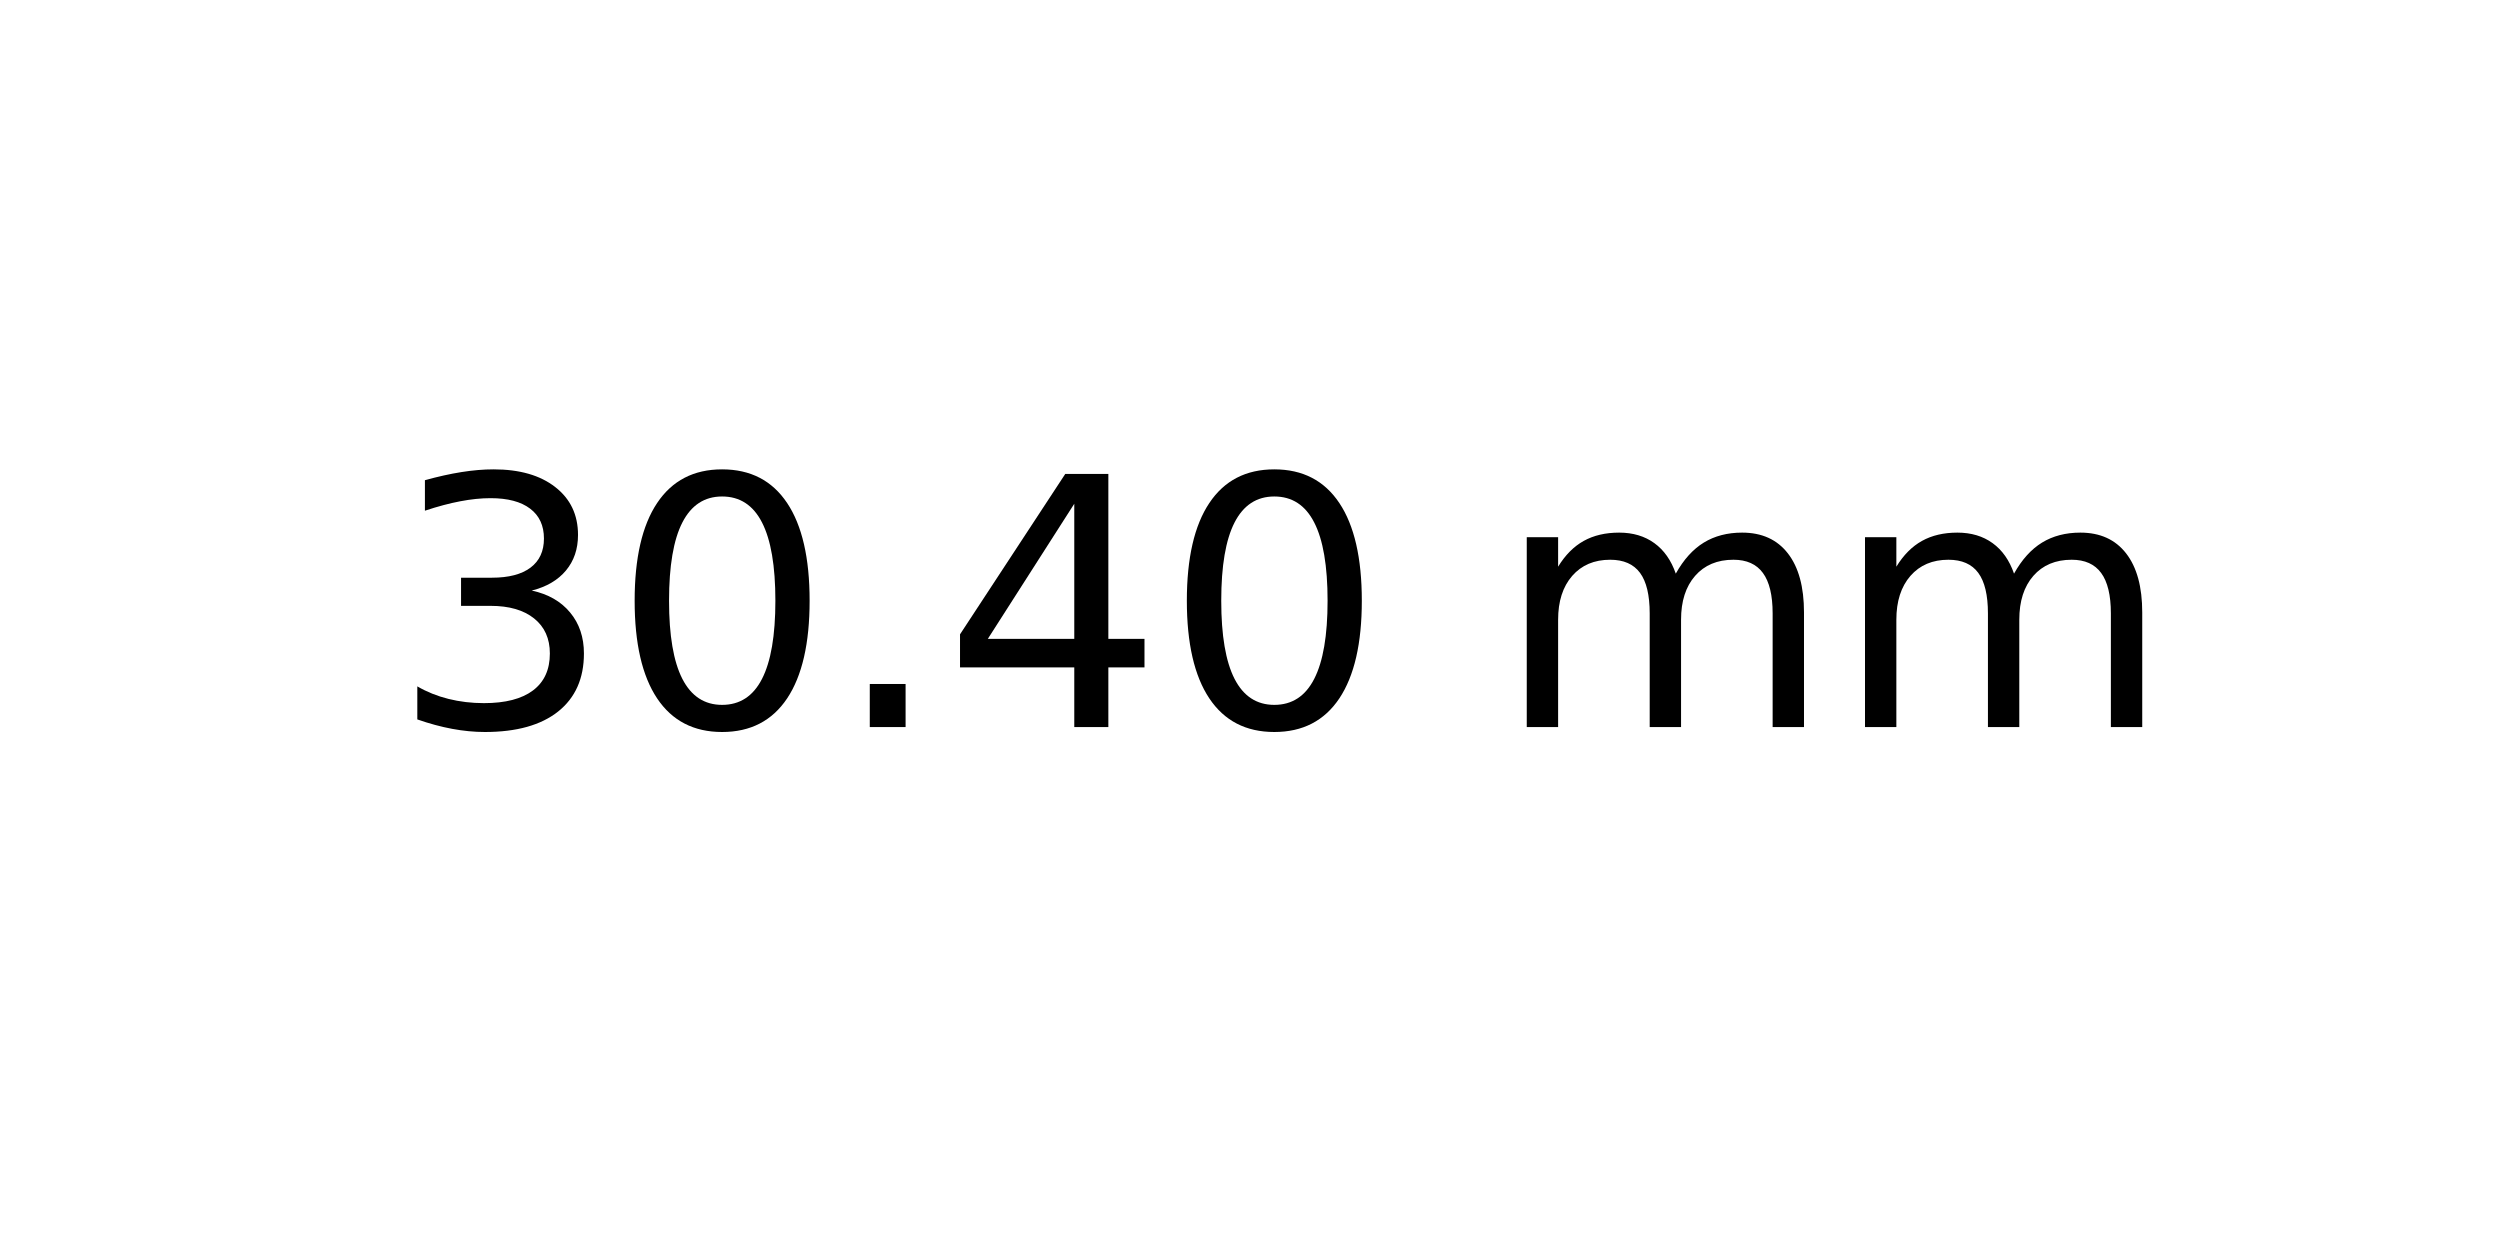
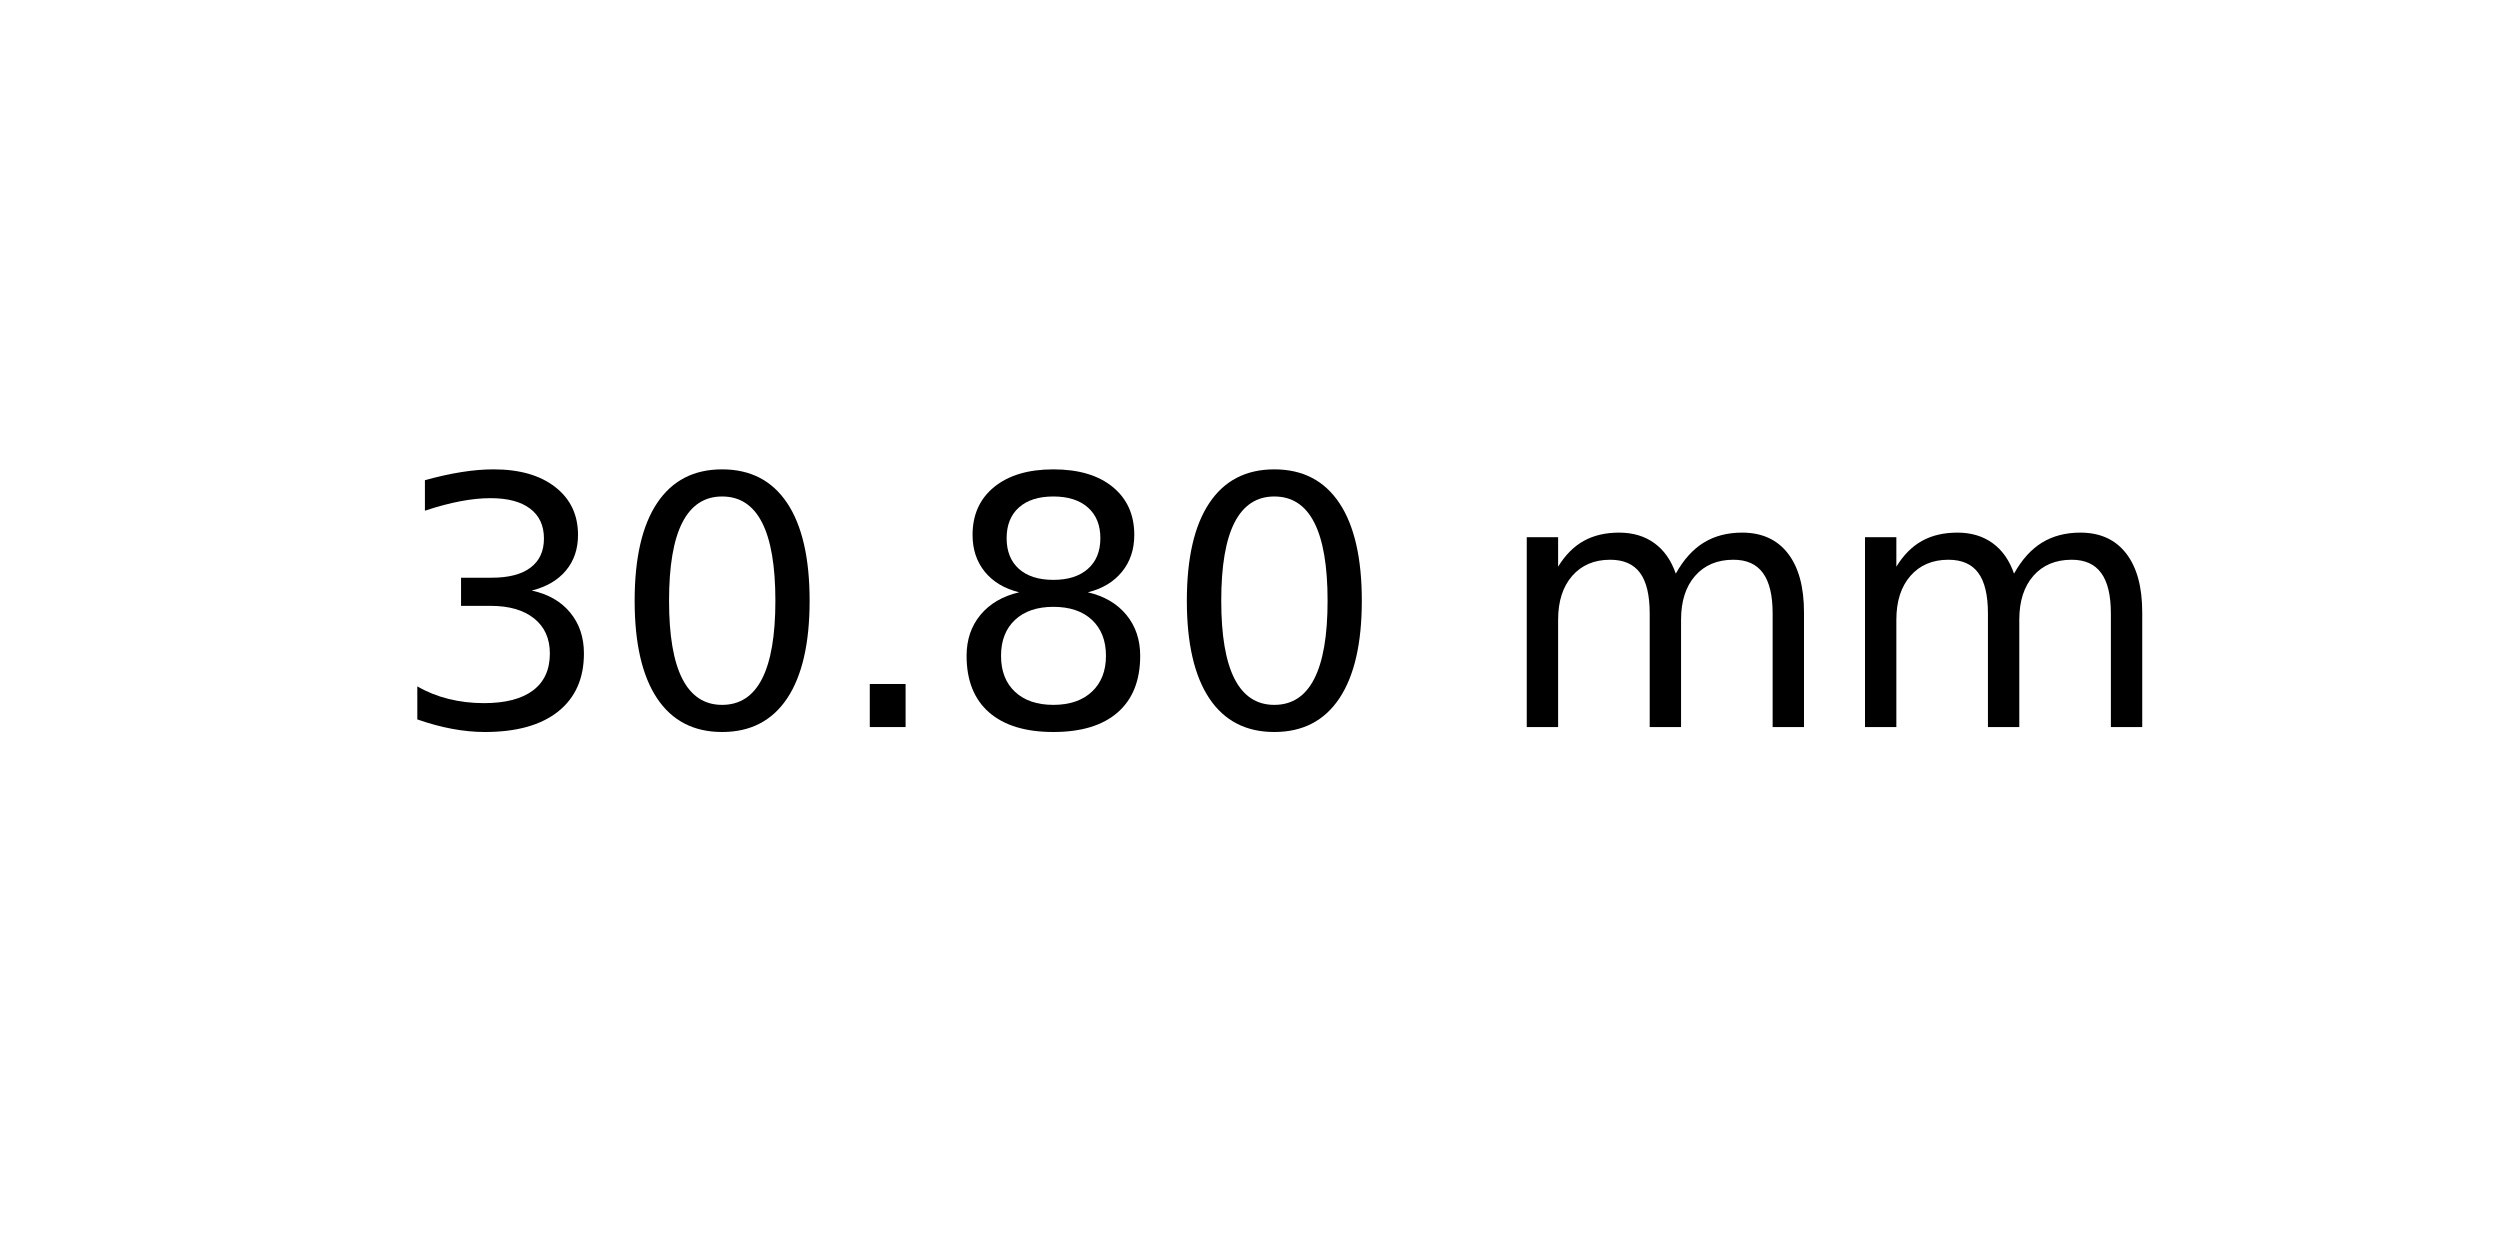
<svg xmlns="http://www.w3.org/2000/svg" xmlns:xlink="http://www.w3.org/1999/xlink" width="72pt" height="36pt" viewBox="0 0 72 36" version="1.1">
  <defs>
    <style type="text/css">*{stroke-linejoin: round; stroke-linecap: butt}</style>
  </defs>
  <g id="figure_1">
    <g id="axes_1">
      <g id="text_1">
        <g transform="translate(11.25625 20.93937) scale(0.1 -0.1)">
          <defs>
            <path id="DejaVuSans-33" d="M 2597 2516  Q 3050 2419 3304 2112  Q 3559 1806 3559 1356  Q 3559 666 3084 287  Q 2609 -91 1734 -91  Q 1441 -91 1130 -33  Q 819 25 488 141  L 488 750  Q 750 597 1062 519  Q 1375 441 1716 441  Q 2309 441 2620 675  Q 2931 909 2931 1356  Q 2931 1769 2642 2001  Q 2353 2234 1838 2234  L 1294 2234  L 1294 2753  L 1863 2753  Q 2328 2753 2575 2939  Q 2822 3125 2822 3475  Q 2822 3834 2567 4026  Q 2313 4219 1838 4219  Q 1578 4219 1281 4162  Q 984 4106 628 3988  L 628 4550  Q 988 4650 1302 4700  Q 1616 4750 1894 4750  Q 2613 4750 3031 4423  Q 3450 4097 3450 3541  Q 3450 3153 3228 2886  Q 3006 2619 2597 2516  z " transform="scale(0.015625)" />
            <path id="DejaVuSans-30" d="M 2034 4250  Q 1547 4250 1301 3770  Q 1056 3291 1056 2328  Q 1056 1369 1301 889  Q 1547 409 2034 409  Q 2525 409 2770 889  Q 3016 1369 3016 2328  Q 3016 3291 2770 3770  Q 2525 4250 2034 4250  z M 2034 4750  Q 2819 4750 3233 4129  Q 3647 3509 3647 2328  Q 3647 1150 3233 529  Q 2819 -91 2034 -91  Q 1250 -91 836 529  Q 422 1150 422 2328  Q 422 3509 836 4129  Q 1250 4750 2034 4750  z " transform="scale(0.015625)" />
            <path id="DejaVuSans-2e" d="M 684 794  L 1344 794  L 1344 0  L 684 0  L 684 794  z " transform="scale(0.015625)" />
-             <path id="DejaVuSans-34" d="M 2419 4116  L 825 1625  L 2419 1625  L 2419 4116  z M 2253 4666  L 3047 4666  L 3047 1625  L 3713 1625  L 3713 1100  L 3047 1100  L 3047 0  L 2419 0  L 2419 1100  L 313 1100  L 313 1709  L 2253 4666  z " transform="scale(0.015625)" />
+             <path id="DejaVuSans-38" d="M 2034 2216  Q 1584 2216 1326 1975  Q 1069 1734 1069 1313  Q 1069 891 1326 650  Q 1584 409 2034 409  Q 2484 409 2743 651  Q 3003 894 3003 1313  Q 3003 1734 2745 1975  Q 2488 2216 2034 2216  z M 1403 2484  Q 997 2584 770 2862  Q 544 3141 544 3541  Q 544 4100 942 4425  Q 1341 4750 2034 4750  Q 2731 4750 3128 4425  Q 3525 4100 3525 3541  Q 3525 3141 3298 2862  Q 3072 2584 2669 2484  Q 3125 2378 3379 2068  Q 3634 1759 3634 1313  Q 3634 634 3220 271  Q 2806 -91 2034 -91  Q 1263 -91 848 271  Q 434 634 434 1313  Q 434 1759 690 2068  Q 947 2378 1403 2484  z M 1172 3481  Q 1172 3119 1398 2916  Q 1625 2713 2034 2713  Q 2441 2713 2670 2916  Q 2900 3119 2900 3481  Q 2900 3844 2670 4047  Q 2441 4250 2034 4250  Q 1625 4250 1398 4047  Q 1172 3844 1172 3481  z " transform="scale(0.015625)" />
            <path id="DejaVuSans-20" transform="scale(0.015625)" />
            <path id="DejaVuSans-6d" d="M 3328 2828  Q 3544 3216 3844 3400  Q 4144 3584 4550 3584  Q 5097 3584 5394 3201  Q 5691 2819 5691 2113  L 5691 0  L 5113 0  L 5113 2094  Q 5113 2597 4934 2840  Q 4756 3084 4391 3084  Q 3944 3084 3684 2787  Q 3425 2491 3425 1978  L 3425 0  L 2847 0  L 2847 2094  Q 2847 2600 2669 2842  Q 2491 3084 2119 3084  Q 1678 3084 1418 2786  Q 1159 2488 1159 1978  L 1159 0  L 581 0  L 581 3500  L 1159 3500  L 1159 2956  Q 1356 3278 1631 3431  Q 1906 3584 2284 3584  Q 2666 3584 2933 3390  Q 3200 3197 3328 2828  z " transform="scale(0.015625)" />
          </defs>
          <use xlink:href="#DejaVuSans-33" />
          <use xlink:href="#DejaVuSans-30" x="63.623" />
          <use xlink:href="#DejaVuSans-2e" x="127.246" />
-           <use xlink:href="#DejaVuSans-34" x="159.033" />
+           <use xlink:href="#DejaVuSans-38" x="159.033" />
          <use xlink:href="#DejaVuSans-30" x="222.656" />
          <use xlink:href="#DejaVuSans-20" x="286.279" />
          <use xlink:href="#DejaVuSans-6d" x="318.066" />
          <use xlink:href="#DejaVuSans-6d" x="415.479" />
        </g>
      </g>
    </g>
  </g>
</svg>
